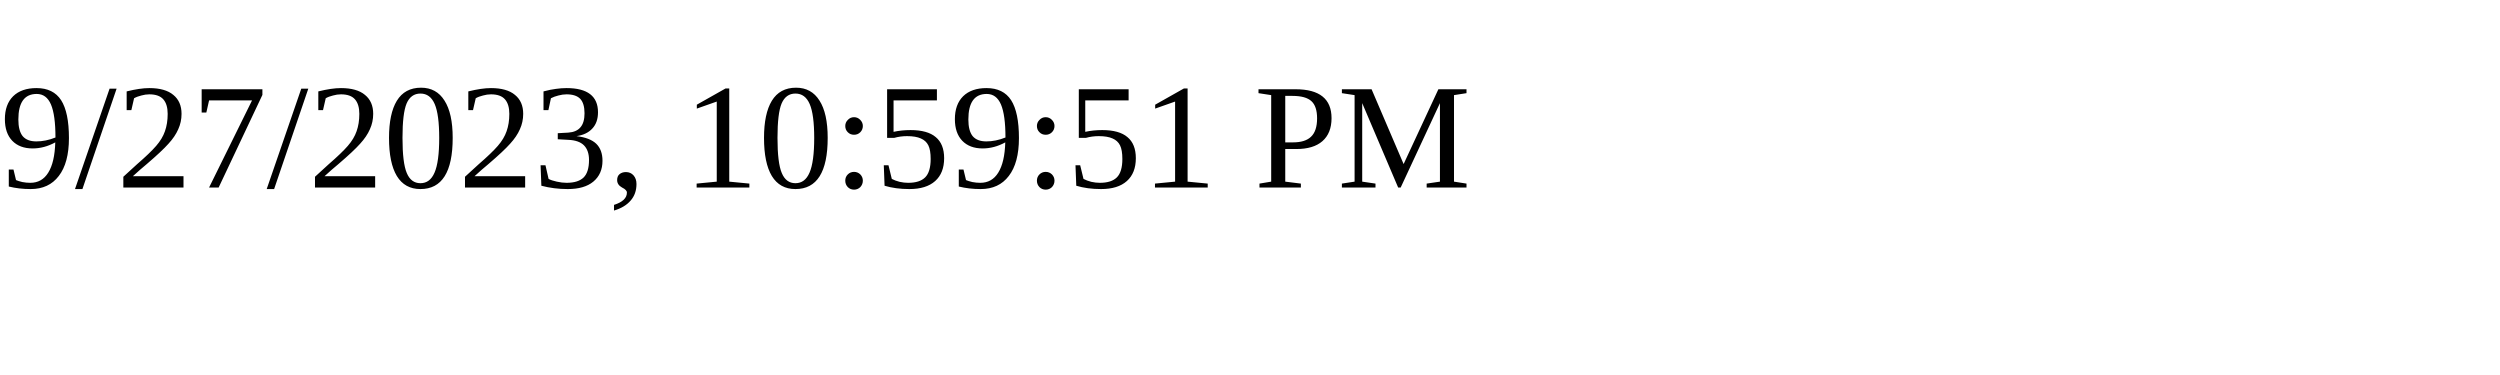
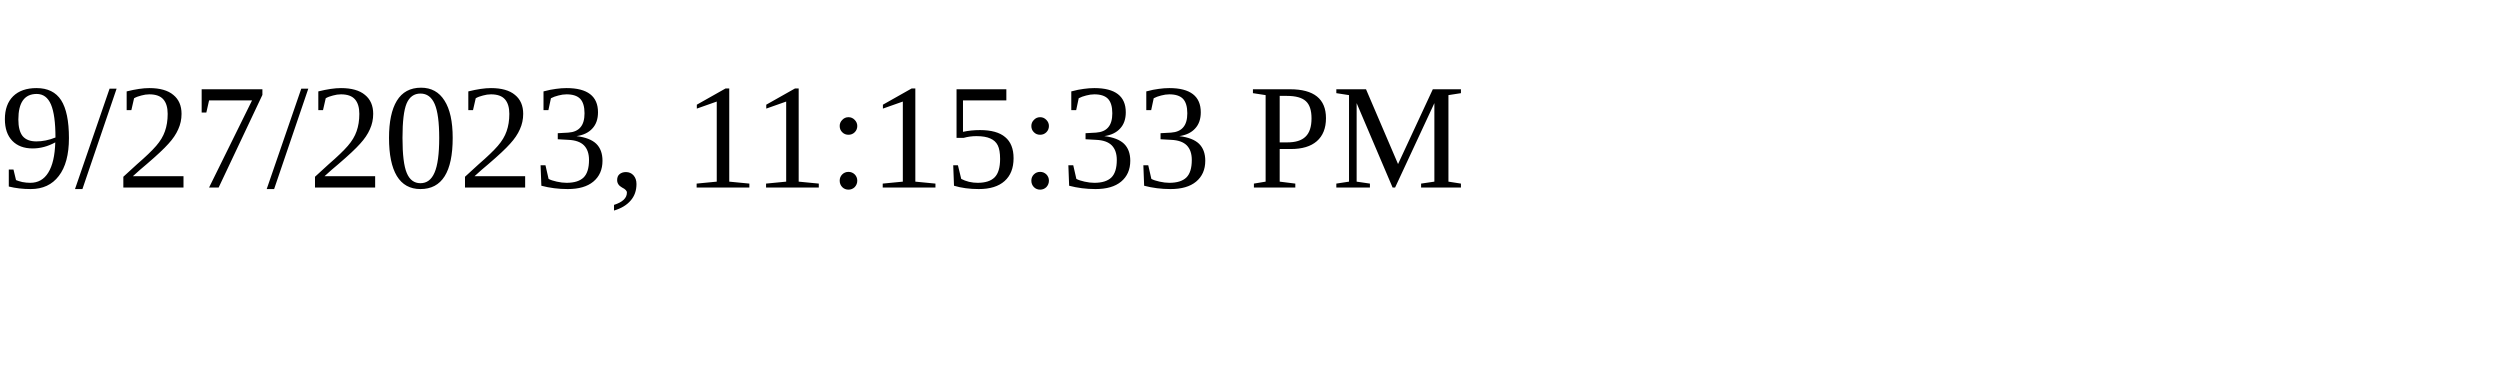
<svg xmlns="http://www.w3.org/2000/svg" height="30" width="200">
-   <text x="0" y="15">9/27/2023, 10:59:51 PM</text>
+   <text x="0" y="15">9/27/2023, 11:15:33 PM</text>
</svg>
